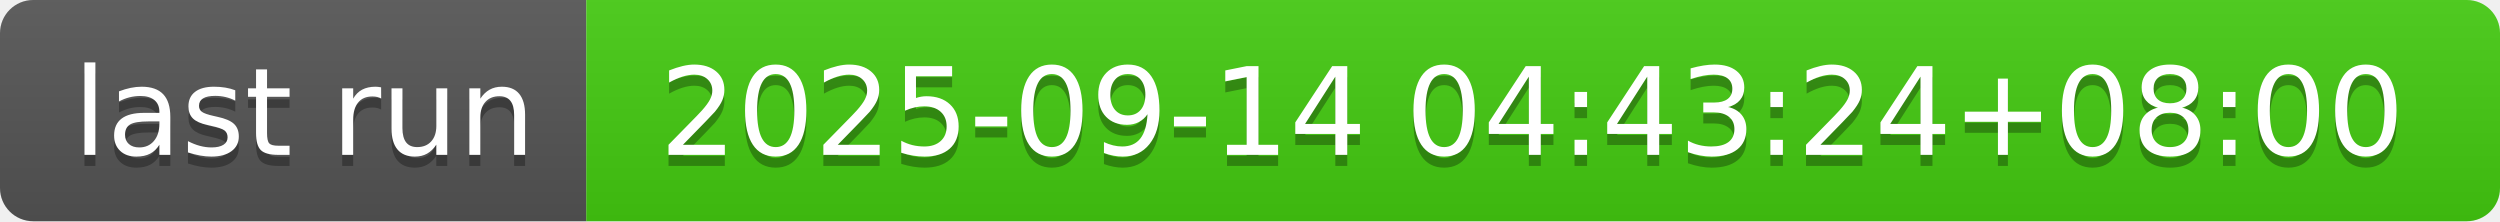
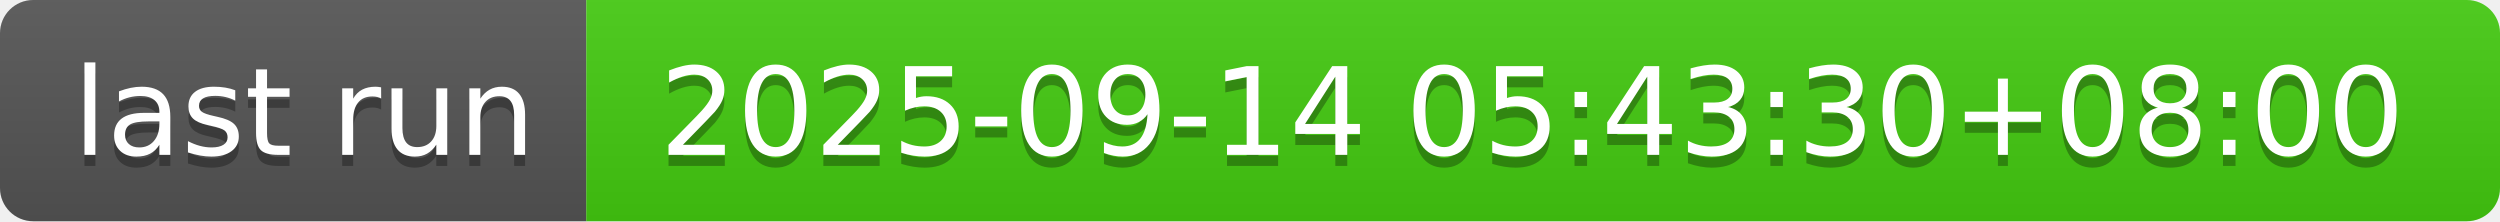
- <svg xmlns="http://www.w3.org/2000/svg" width="226" height="20" role="img" aria-label="last run: 2025-09-14 04:43:24+08:00">
+ <svg xmlns="http://www.w3.org/2000/svg" width="226" height="20" role="img" aria-label="last run: 2025-09-14 05:43:30+08:00">
  <linearGradient id="s" x2="0" y2="100%">
    <stop offset="0" stop-color="#bbb" stop-opacity=".1" />
    <stop offset="1" stop-opacity=".1" />
  </linearGradient>
  <clipPath id="r">
    <rect width="226" height="20" rx="3" fill="#fff" />
  </clipPath>
  <g clip-path="url(#r)">
    <rect width="53" height="20" fill="#555" />
    <rect x="53" width="173" height="20" fill="#4c1" />
    <rect width="226" height="20" fill="url(#s)" />
  </g>
  <g fill="#fff" text-anchor="middle" font-family="Verdana,Geneva,DejaVu Sans,sans-serif" text-rendering="geometricPrecision" font-size="110">
    <text aria-hidden="true" x="275" y="150" fill="#010101" fill-opacity=".3" transform="scale(.1)" textLength="430">last run</text>
    <text x="275" y="140" transform="scale(.1)" fill="#fff" textLength="430">last run</text>
-     <text aria-hidden="true" x="1385" y="150" fill="#010101" fill-opacity=".3" transform="scale(.1)" textLength="1630">2025-09-14 04:43:24+08:00</text>
-     <text x="1385" y="140" transform="scale(.1)" fill="#fff" textLength="1630">2025-09-14 04:43:24+08:00</text>
+     <text aria-hidden="true" x="1385" y="150" fill="#010101" fill-opacity=".3" transform="scale(.1)" textLength="1630">2025-09-14 05:43:30+08:00</text>
+     <text x="1385" y="140" transform="scale(.1)" fill="#fff" textLength="1630">2025-09-14 05:43:30+08:00</text>
  </g>
</svg>
